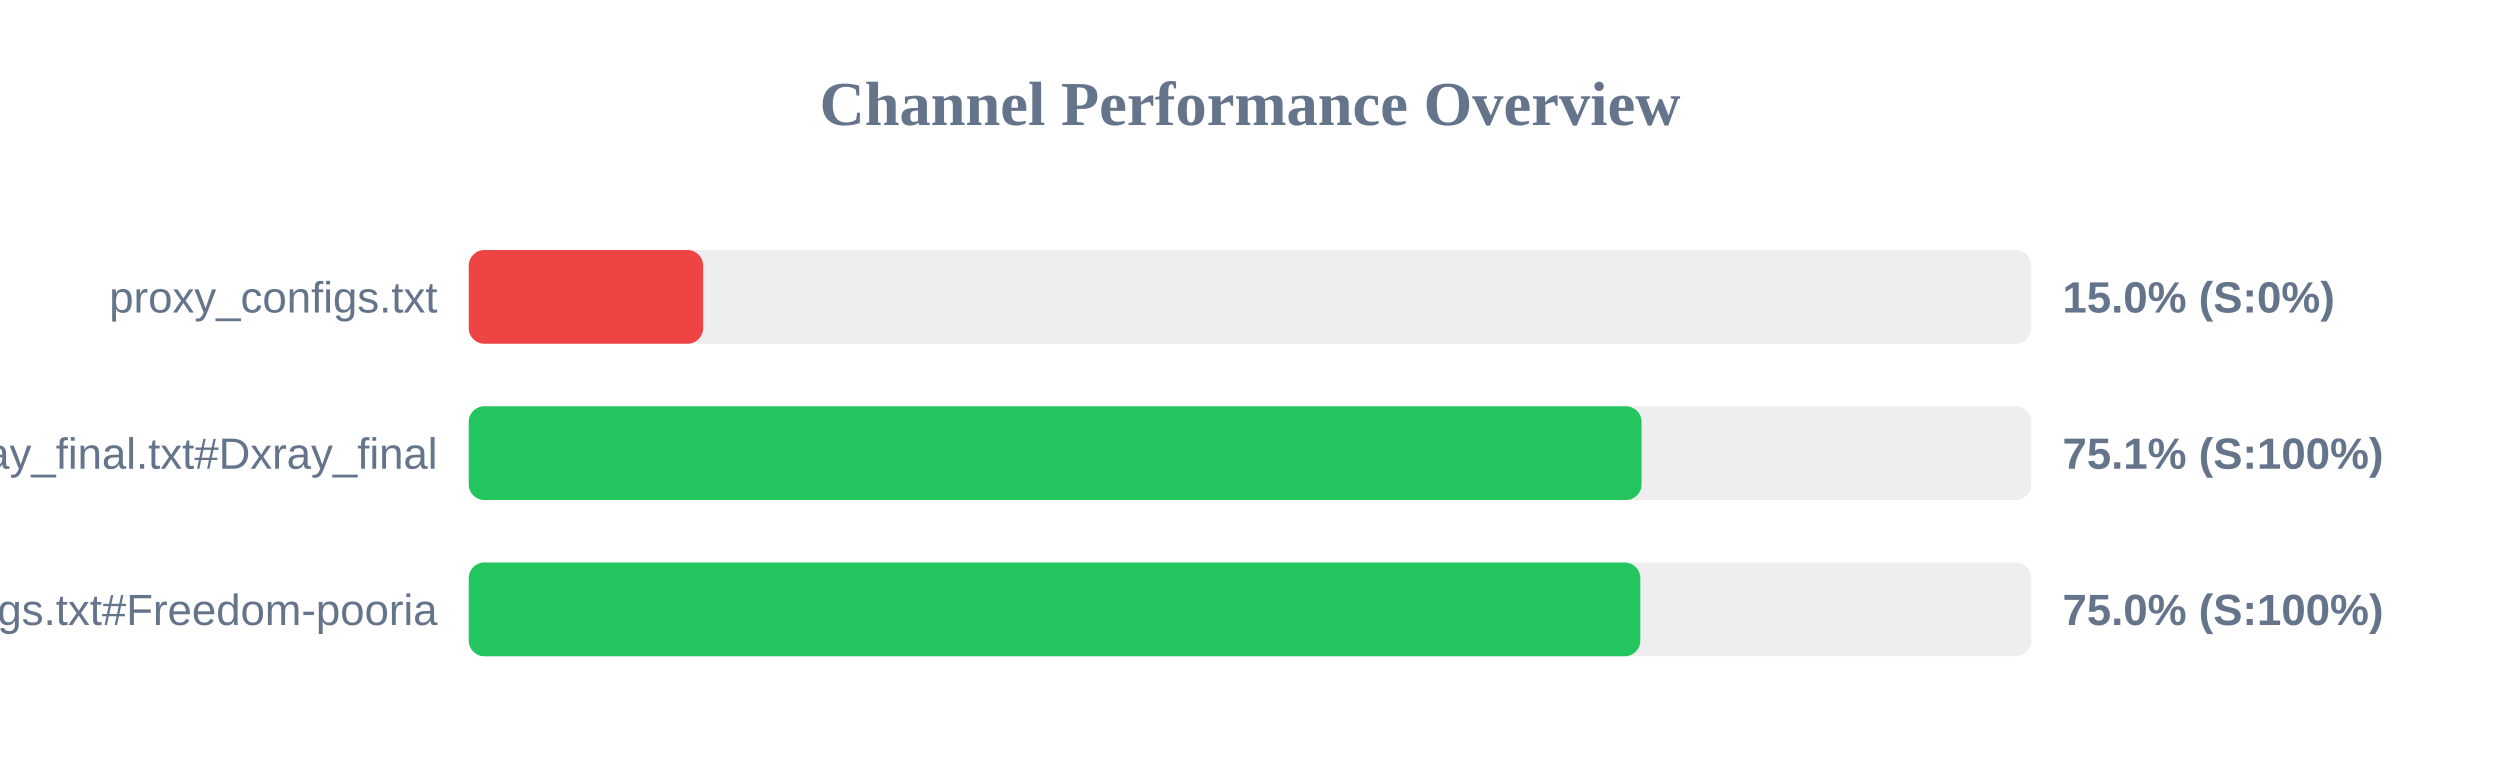
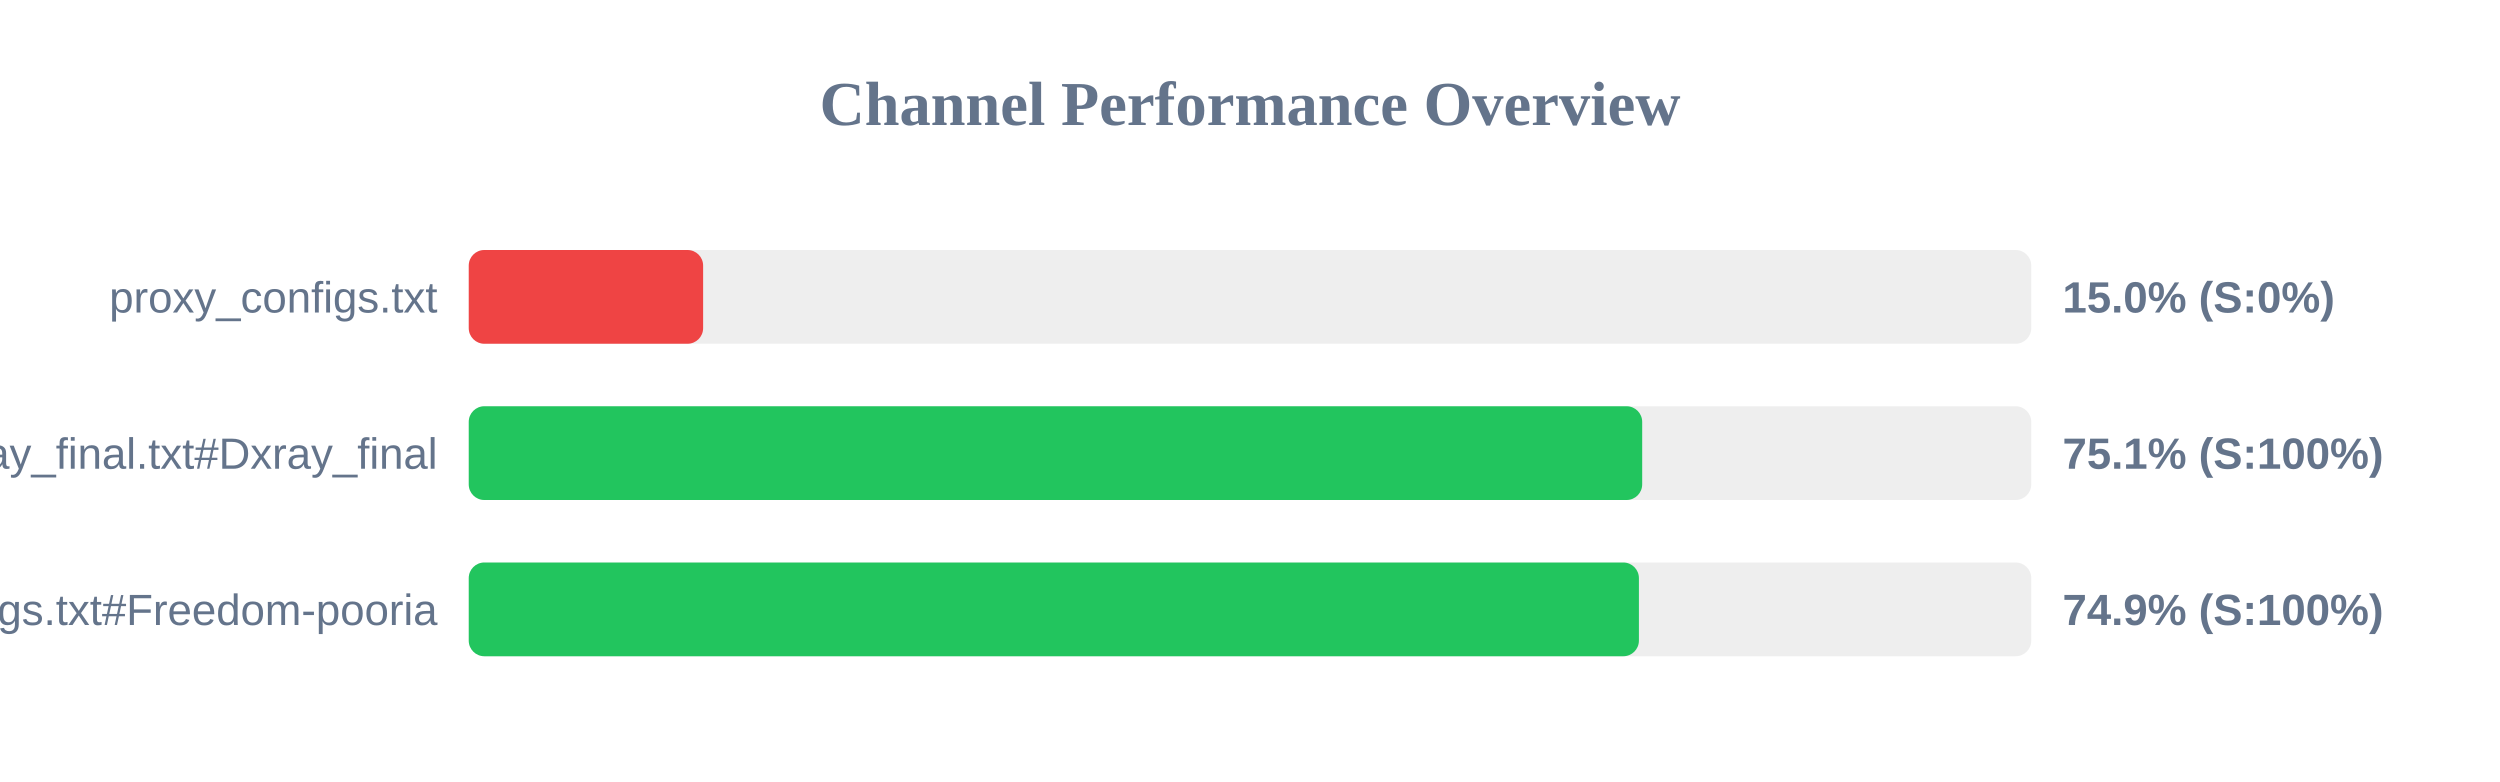
<svg xmlns="http://www.w3.org/2000/svg" width="800" height="250" version="1.1">
  <style>
        .row { font: 14px Arial; fill: #64748b; }
        .score { font: bold 14px Arial; fill: #64748b; }
    </style>
  <text x="400" y="40" text-anchor="middle" font-size="20px" font-weight="bold" fill="#64748b">Channel Performance Overview</text>
  <rect x="150" y="80" width="500" height="30" fill="#eee" rx="5" />
  <rect x="150" y="80" width="75.0" height="30" fill="#ef4444" rx="5" />
  <text x="140" y="100" text-anchor="end" class="row">proxy_configs.txt</text>
  <text x="660" y="100" text-anchor="start" class="score">15.0% (S:0%)</text>
  <rect x="150" y="130" width="500" height="30" fill="#eee" rx="5" />
-   <rect x="150" y="130" width="375.3" height="30" fill="#22c55e" rx="5" />
+   <rect x="150" y="130" width="375.5" height="30" fill="#22c55e" rx="5" />
  <text x="140" y="150" text-anchor="end" class="row">xray_final.txt#Dxray_final</text>
  <text x="660" y="150" text-anchor="start" class="score">75.1% (S:100%)</text>
  <rect x="150" y="180" width="500" height="30" fill="#eee" rx="5" />
-   <rect x="150" y="180" width="374.9" height="30" fill="#22c55e" rx="5" />
+   <rect x="150" y="180" width="374.45" height="30" fill="#22c55e" rx="5" />
  <text x="140" y="200" text-anchor="end" class="row">v2ray_configs.txt#Freedom-pooria</text>
-   <text x="660" y="200" text-anchor="start" class="score">75.0% (S:100%)</text>
+   <text x="660" y="200" text-anchor="start" class="score">74.9% (S:100%)</text>
</svg>
